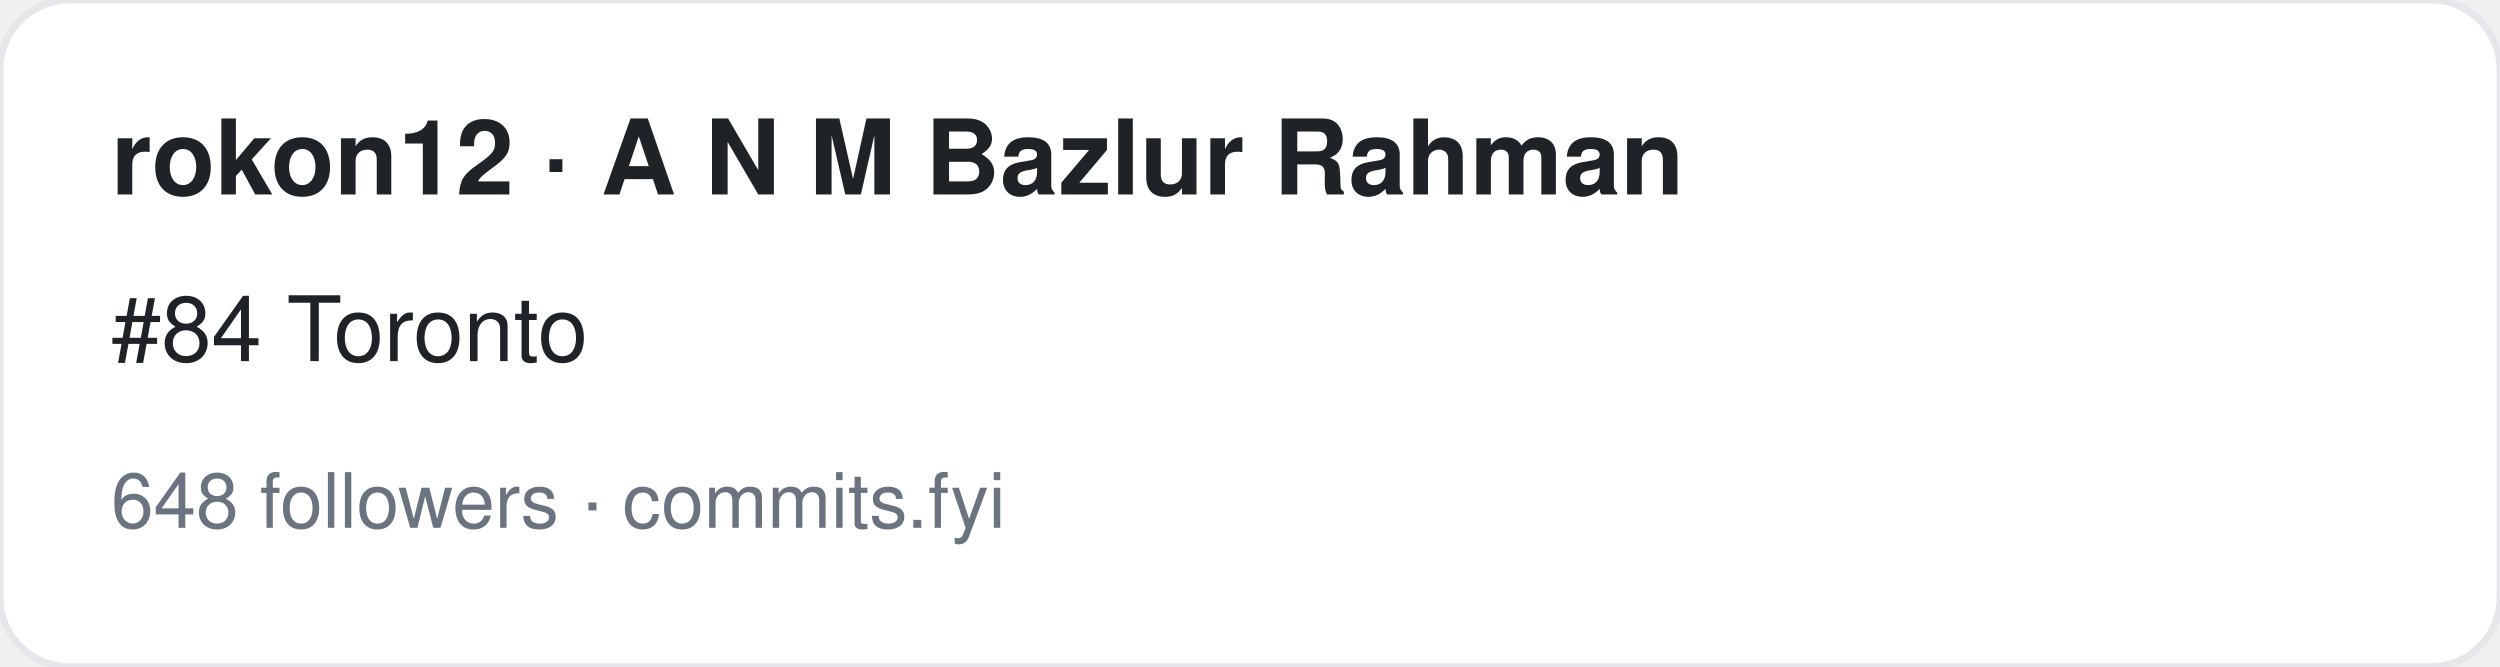
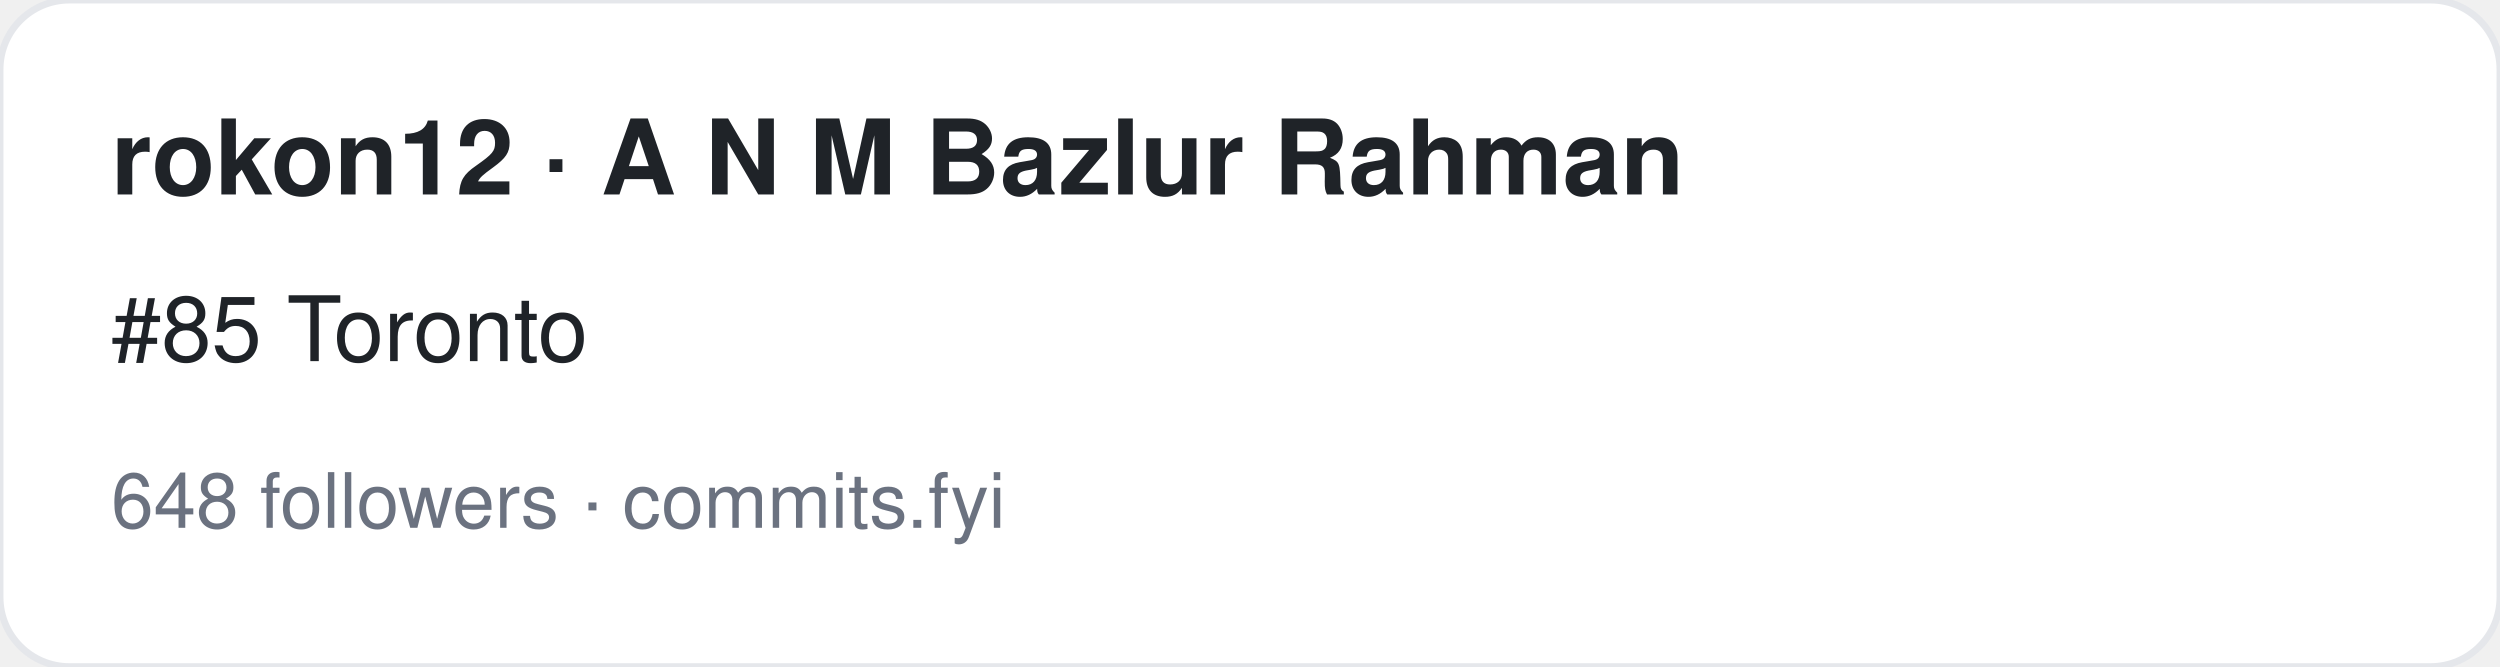
<svg xmlns="http://www.w3.org/2000/svg" width="360" height="96" viewBox="0 0 360 96" font-family="-apple-system,BlinkMacSystemFont,Segoe UI,Helvetica,Arial,sans-serif">
  <rect width="360" height="96" rx="10" fill="#ffffff" stroke="#e5e7eb" />
  <text x="16" y="28" font-size="15" font-weight="700" fill="#1f2328">rokon12 · A N M Bazlur Rahman </text>
-   <text x="16" y="52" font-size="13" fill="#1f2328">#84 Toronto</text>
+   <text x="16" y="52" font-size="13" fill="#1f2328">#85 Toronto</text>
  <text x="16" y="76" font-size="11" fill="#6b7280">648 followers · commits.fyi</text>
</svg>
